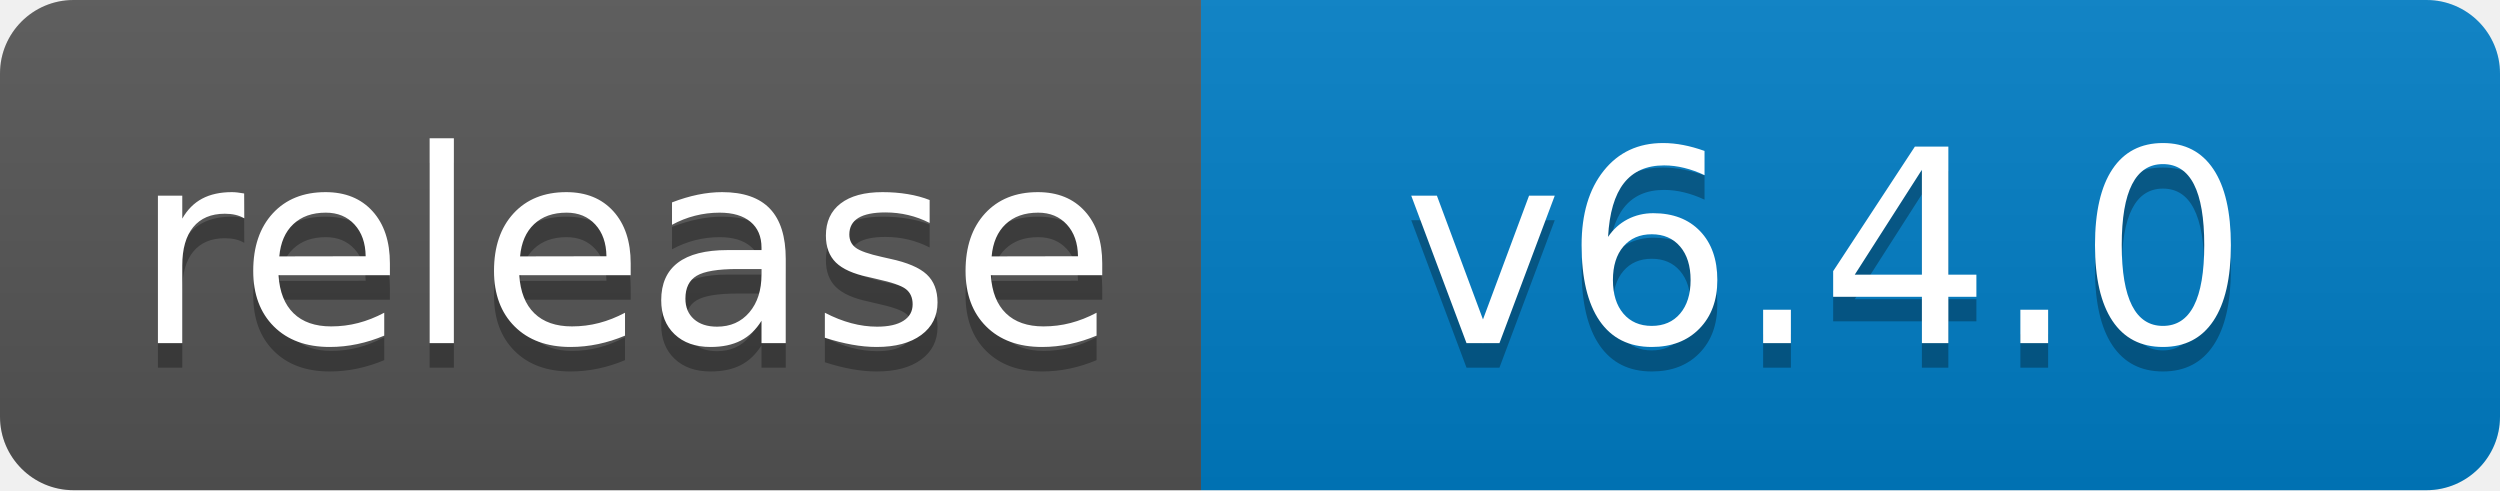
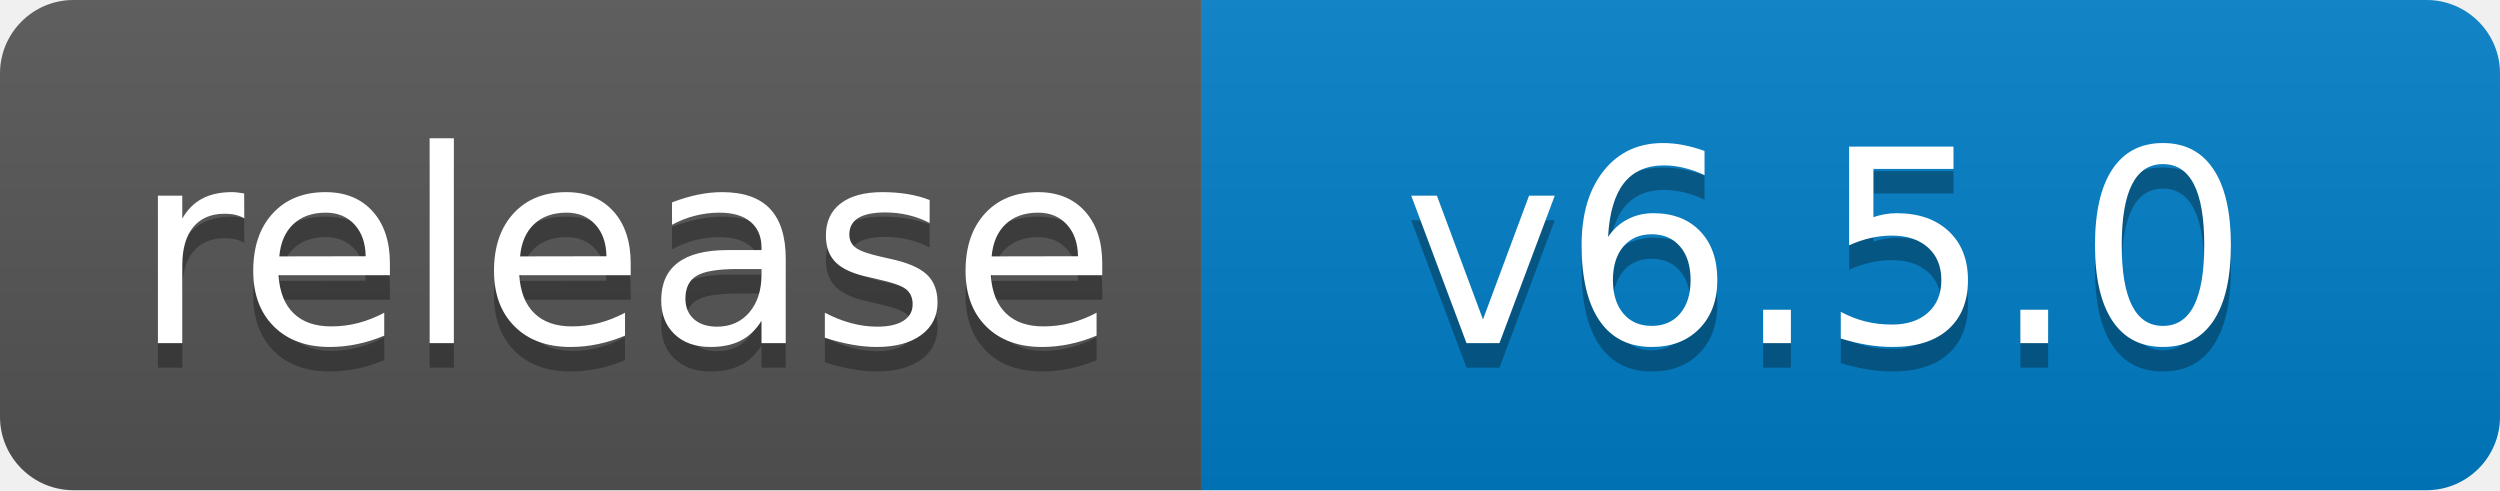
<svg xmlns="http://www.w3.org/2000/svg" width="102" height="20">
  <linearGradient id="b" x2="0" y2="100%">
    <stop offset="0" stop-color="#bbb" stop-opacity=".1" />
    <stop offset="1" stop-opacity=".1" />
  </linearGradient>
  <clipPath id="a">
    <rect width="102" height="20" rx="3" fill="#fff" />
  </clipPath>
  <g clip-path="url(#a)">
    <path fill="#555" d="M0 0h49v20H0z" />
    <path fill="#007ec6" d="M49 0h53v20H49z" />
    <path fill="url(#b)" d="M0 0h102v20H0z" />
  </g>
  <g fill="#fff" text-anchor="middle" font-family="DejaVu Sans,Verdana,Geneva,sans-serif" font-size="110">
    <text x="255" y="150" fill="#010101" fill-opacity=".3" transform="scale(.1)" textLength="390">release</text>
    <text x="255" y="140" transform="scale(.1)" textLength="390">release</text>
-     <text x="745" y="150" fill="#010101" fill-opacity=".3" transform="scale(.1)" textLength="430">v6.4.0</text>
-     <text x="745" y="140" transform="scale(.1)" textLength="430">v6.4.0</text>
+     <text x="745" y="150" fill="#010101" fill-opacity=".3" transform="scale(.1)" textLength="430">v6.5.0</text>
+     <text x="745" y="140" transform="scale(.1)" textLength="430">v6.5.0</text>
  </g>
</svg>
